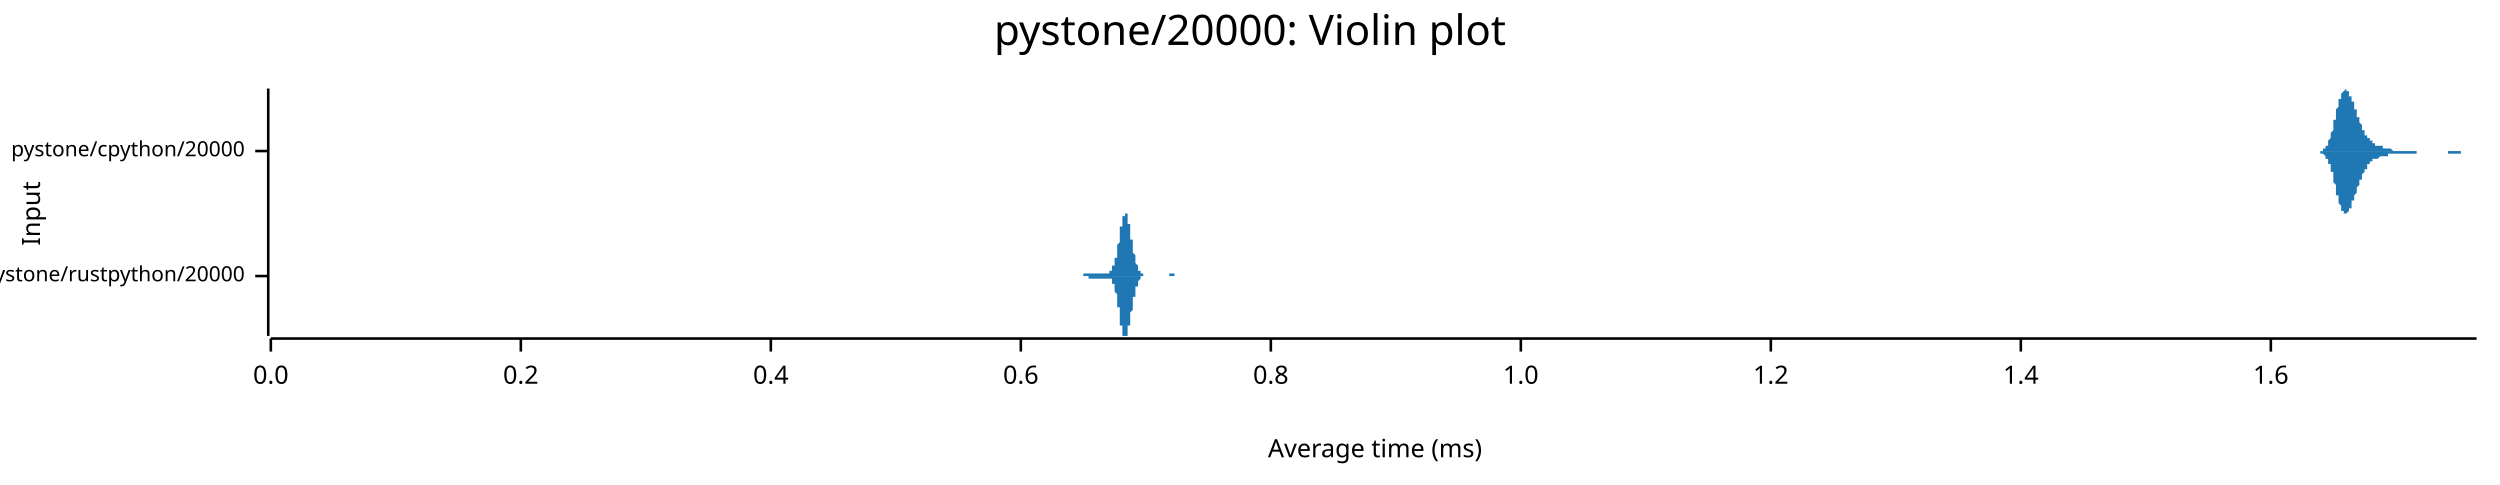
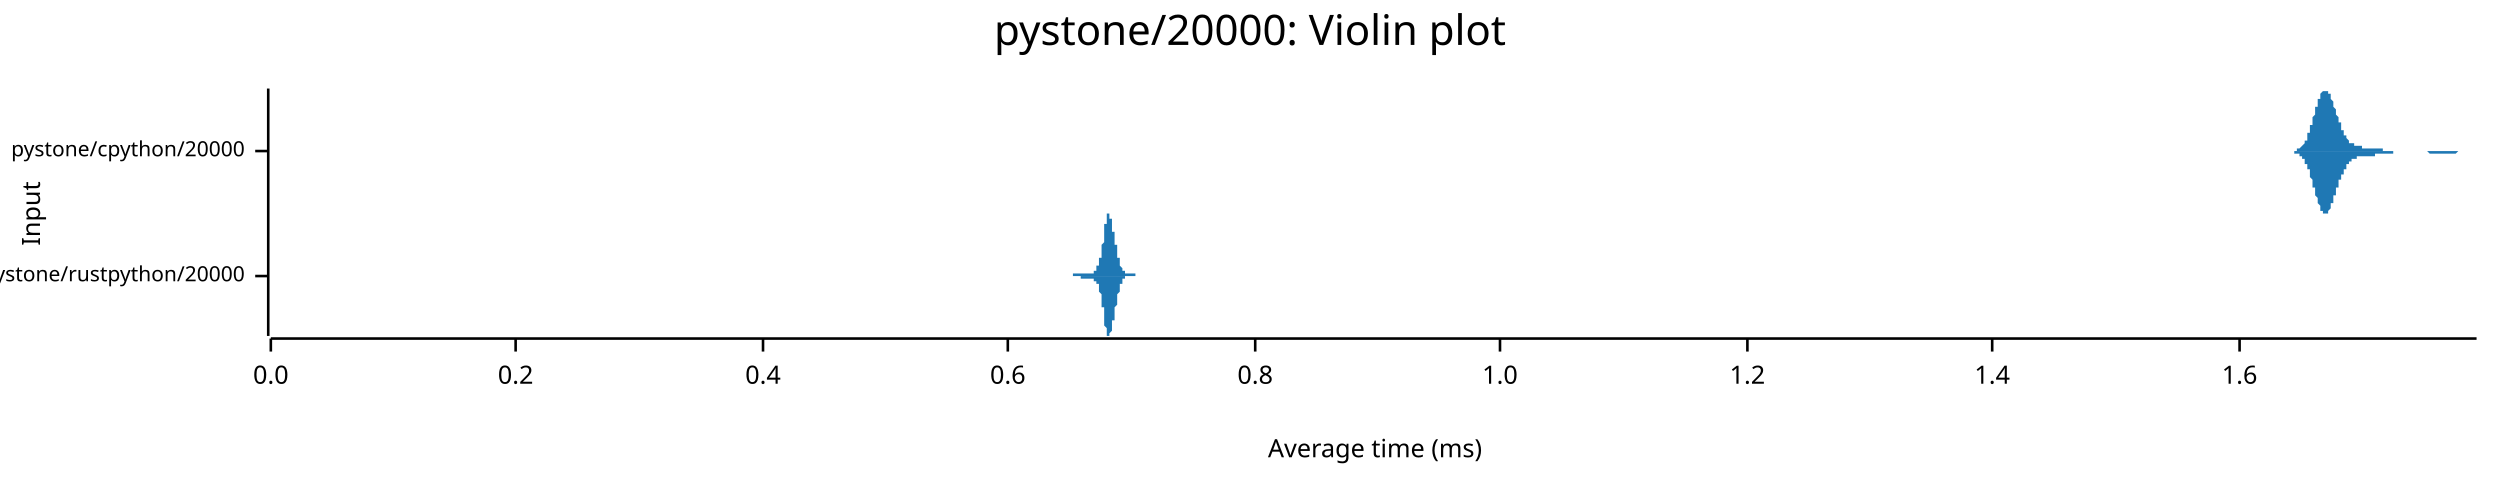
<svg xmlns="http://www.w3.org/2000/svg" width="960" height="186" viewBox="0 0 960 186">
  <text x="480" y="5" dy="0.76em" text-anchor="middle" font-family="sans-serif" font-size="16.129" opacity="1" fill="#000000">
pystone/20000: Violin plot
</text>
  <text x="8" y="82" dy="0.76em" text-anchor="middle" font-family="sans-serif" font-size="9.677" opacity="1" fill="#000000" transform="rotate(270, 8, 82)">
Input
</text>
  <text x="528" y="178" dy="-0.5ex" text-anchor="middle" font-family="sans-serif" font-size="9.677" opacity="1" fill="#000000">
Average time (ms)
</text>
  <polyline fill="none" opacity="1" stroke="#000000" stroke-width="1" points="103,34 103,129 " />
  <text x="94" y="106" dy="0.5ex" text-anchor="end" font-family="sans-serif" font-size="8.065" opacity="1" fill="#000000">
pystone/rustpython/20000
</text>
  <polyline fill="none" opacity="1" stroke="#000000" stroke-width="1" points="98,106 103,106 " />
  <text x="94" y="58" dy="0.5ex" text-anchor="end" font-family="sans-serif" font-size="8.065" opacity="1" fill="#000000">
pystone/cpython/20000
</text>
  <polyline fill="none" opacity="1" stroke="#000000" stroke-width="1" points="98,58 103,58 " />
  <polyline fill="none" opacity="1" stroke="#000000" stroke-width="1" points="104,130 951,130 " />
  <text x="104" y="140" dy="0.76em" text-anchor="middle" font-family="sans-serif" font-size="9.677" opacity="1" fill="#000000">
0.0
</text>
  <polyline fill="none" opacity="1" stroke="#000000" stroke-width="1" points="104,130 104,135 " />
-   <text x="200" y="140" dy="0.76em" text-anchor="middle" font-family="sans-serif" font-size="9.677" opacity="1" fill="#000000">
+   <text x="198" y="140" dy="0.76em" text-anchor="middle" font-family="sans-serif" font-size="9.677" opacity="1" fill="#000000">
0.2
</text>
-   <polyline fill="none" opacity="1" stroke="#000000" stroke-width="1" points="200,130 200,135 " />
-   <text x="296" y="140" dy="0.76em" text-anchor="middle" font-family="sans-serif" font-size="9.677" opacity="1" fill="#000000">
+   <polyline fill="none" opacity="1" stroke="#000000" stroke-width="1" points="198,130 198,135 " />
+   <text x="293" y="140" dy="0.76em" text-anchor="middle" font-family="sans-serif" font-size="9.677" opacity="1" fill="#000000">
0.4
</text>
-   <polyline fill="none" opacity="1" stroke="#000000" stroke-width="1" points="296,130 296,135 " />
-   <text x="392" y="140" dy="0.76em" text-anchor="middle" font-family="sans-serif" font-size="9.677" opacity="1" fill="#000000">
+   <polyline fill="none" opacity="1" stroke="#000000" stroke-width="1" points="293,130 293,135 " />
+   <text x="387" y="140" dy="0.76em" text-anchor="middle" font-family="sans-serif" font-size="9.677" opacity="1" fill="#000000">
0.6
</text>
-   <polyline fill="none" opacity="1" stroke="#000000" stroke-width="1" points="392,130 392,135 " />
-   <text x="488" y="140" dy="0.76em" text-anchor="middle" font-family="sans-serif" font-size="9.677" opacity="1" fill="#000000">
+   <polyline fill="none" opacity="1" stroke="#000000" stroke-width="1" points="387,130 387,135 " />
+   <text x="482" y="140" dy="0.76em" text-anchor="middle" font-family="sans-serif" font-size="9.677" opacity="1" fill="#000000">
0.8
</text>
-   <polyline fill="none" opacity="1" stroke="#000000" stroke-width="1" points="488,130 488,135 " />
-   <text x="584" y="140" dy="0.76em" text-anchor="middle" font-family="sans-serif" font-size="9.677" opacity="1" fill="#000000">
+   <polyline fill="none" opacity="1" stroke="#000000" stroke-width="1" points="482,130 482,135 " />
+   <text x="576" y="140" dy="0.76em" text-anchor="middle" font-family="sans-serif" font-size="9.677" opacity="1" fill="#000000">
1.0
</text>
-   <polyline fill="none" opacity="1" stroke="#000000" stroke-width="1" points="584,130 584,135 " />
-   <text x="680" y="140" dy="0.76em" text-anchor="middle" font-family="sans-serif" font-size="9.677" opacity="1" fill="#000000">
+   <polyline fill="none" opacity="1" stroke="#000000" stroke-width="1" points="576,130 576,135 " />
+   <text x="671" y="140" dy="0.76em" text-anchor="middle" font-family="sans-serif" font-size="9.677" opacity="1" fill="#000000">
1.2
</text>
-   <polyline fill="none" opacity="1" stroke="#000000" stroke-width="1" points="680,130 680,135 " />
-   <text x="776" y="140" dy="0.76em" text-anchor="middle" font-family="sans-serif" font-size="9.677" opacity="1" fill="#000000">
+   <polyline fill="none" opacity="1" stroke="#000000" stroke-width="1" points="671,130 671,135 " />
+   <text x="765" y="140" dy="0.76em" text-anchor="middle" font-family="sans-serif" font-size="9.677" opacity="1" fill="#000000">
1.4
</text>
-   <polyline fill="none" opacity="1" stroke="#000000" stroke-width="1" points="776,130 776,135 " />
-   <text x="872" y="140" dy="0.76em" text-anchor="middle" font-family="sans-serif" font-size="9.677" opacity="1" fill="#000000">
+   <polyline fill="none" opacity="1" stroke="#000000" stroke-width="1" points="765,130 765,135 " />
+   <text x="860" y="140" dy="0.76em" text-anchor="middle" font-family="sans-serif" font-size="9.677" opacity="1" fill="#000000">
1.6
</text>
-   <polyline fill="none" opacity="1" stroke="#000000" stroke-width="1" points="872,130 872,135 " />
-   <polygon opacity="1" fill="#1F78B4" points="414,106 414,106 414,106 414,106 414,106 414,106 414,106 414,106 414,106 415,106 415,106 415,106 415,106 415,106 415,106 415,106 415,106 415,106 415,106 415,106 415,106 416,106 416,106 416,106 416,106 416,106 416,106 416,106 416,106 416,106 416,106 416,105 416,105 417,105 417,105 417,105 417,105 417,105 417,105 417,105 417,105 417,105 417,105 417,105 417,105 418,105 418,105 418,105 418,105 418,105 418,105 418,105 418,105 418,105 418,105 418,105 418,105 418,105 419,105 419,105 419,105 419,105 419,105 419,105 419,105 419,105 419,105 419,105 419,105 419,105 420,105 420,105 420,105 420,105 420,105 420,105 420,105 420,105 420,105 420,105 420,105 420,105 421,105 421,105 421,105 421,105 421,105 421,105 421,105 421,105 421,105 421,105 421,105 421,105 422,105 422,105 422,105 422,105 422,105 422,105 422,105 422,105 422,105 422,105 422,105 422,105 422,105 423,105 423,105 423,105 423,105 423,105 423,105 423,105 423,105 423,105 423,105 423,105 423,105 424,105 424,105 424,105 424,105 424,105 424,105 424,105 424,105 424,105 424,105 424,105 424,105 425,105 425,105 425,105 425,105 425,105 425,105 425,105 425,105 425,105 425,105 425,105 425,105 426,105 426,105 426,105 426,105 426,105 426,104 426,104 426,104 426,104 426,104 426,104 426,104 426,104 427,104 427,104 427,104 427,104 427,104 427,103 427,103 427,103 427,103 427,103 427,103 427,102 428,102 428,102 428,102 428,102 428,101 428,101 428,101 428,100 428,100 428,100 428,99 428,99 429,99 429,98 429,98 429,97 429,97 429,97 429,96 429,96 429,95 429,95 429,94 429,94 430,93 430,93 430,92 430,92 430,91 430,91 430,90 430,89 430,89 430,88 430,88 430,87 430,87 431,87 431,86 431,86 431,85 431,85 431,84 431,84 431,84 431,83 431,83 431,83 431,83 432,83 432,82 432,82 432,82 432,82 432,82 432,82 432,82 432,82 432,82 432,82 432,82 433,82 433,83 433,83 433,83 433,83 433,84 433,84 433,84 433,85 433,85 433,85 433,86 433,86 434,86 434,87 434,87 434,88 434,88 434,89 434,89 434,90 434,90 434,91 434,91 434,92 435,92 435,93 435,93 435,94 435,94 435,95 435,95 435,95 435,96 435,96 435,97 435,97 436,98 436,98 436,98 436,99 436,99 436,99 436,100 436,100 436,100 436,101 436,101 436,101 437,102 437,102 437,102 437,102 437,102 437,103 437,103 437,103 437,103 437,103 437,104 437,104 437,104 438,104 438,104 438,104 438,104 438,105 438,105 438,105 438,105 438,105 438,105 438,105 438,105 439,105 439,105 439,105 439,105 439,105 439,105 439,105 439,105 439,106 439,106 439,106 439,106 440,106 440,106 440,106 440,106 440,106 440,106 440,106 440,106 440,106 440,106 440,106 440,106 441,106 441,106 441,106 441,106 441,106 441,106 441,106 441,106 441,106 441,106 441,106 441,106 441,106 442,106 442,106 442,106 442,106 442,106 442,106 442,106 442,106 442,106 442,106 442,106 442,106 443,106 443,106 443,106 443,106 443,106 443,106 443,106 443,106 443,106 443,106 443,106 443,106 444,106 444,106 444,106 444,106 444,106 444,106 444,106 444,106 444,106 444,106 444,106 444,106 445,106 445,106 445,106 445,106 445,106 445,106 445,106 445,106 445,106 445,106 445,106 445,106 445,106 446,106 446,106 446,106 446,106 446,106 446,106 446,106 446,106 446,106 446,106 446,106 446,106 447,106 447,106 447,106 447,106 447,106 447,106 447,106 447,106 447,106 447,106 447,106 447,106 448,106 448,106 448,106 448,106 448,106 448,106 448,106 448,106 448,106 448,106 448,106 448,106 449,106 449,105 449,105 449,105 449,105 449,105 449,105 449,105 449,105 449,105 449,105 449,105 449,105 450,105 450,105 450,105 450,105 450,105 450,105 450,105 450,105 450,105 450,105 450,105 450,105 451,105 451,105 451,105 451,105 451,105 451,105 451,105 451,105 451,105 451,105 451,105 451,106 452,106 452,106 452,106 452,106 452,106 452,106 452,106 452,106 452,106 452,106 452,106 452,106 452,106 453,106 453,106 453,106 453,106 453,106 453,106 453,106 453,106 453,106 453,106 453,106 453,106 454,106 454,106 454,106 454,106 454,106 454,106 454,106 454,106 454,106 454,106 454,106 454,106 455,106 455,106 414,106 " />
-   <polygon opacity="1" fill="#1F78B4" points="414,106 414,106 414,106 414,106 414,106 414,106 414,106 414,106 414,106 415,106 415,106 415,106 415,106 415,106 415,106 415,106 415,106 415,106 415,106 415,106 415,106 416,106 416,106 416,106 416,106 416,106 416,106 416,106 416,106 416,106 416,106 416,106 416,106 417,106 417,106 417,106 417,106 417,106 417,106 417,106 417,106 417,106 417,106 417,106 417,106 418,106 418,106 418,106 418,106 418,106 418,106 418,107 418,107 418,107 418,107 418,107 418,107 418,107 419,107 419,107 419,107 419,107 419,107 419,107 419,107 419,107 419,107 419,107 419,107 419,107 420,107 420,107 420,107 420,107 420,107 420,107 420,107 420,107 420,107 420,107 420,107 420,107 421,107 421,107 421,107 421,107 421,107 421,107 421,107 421,107 421,107 421,107 421,107 421,107 422,107 422,107 422,107 422,107 422,107 422,107 422,107 422,107 422,107 422,107 422,107 422,107 422,107 423,107 423,107 423,107 423,107 423,107 423,107 423,107 423,107 423,107 423,107 423,107 423,107 424,107 424,107 424,107 424,107 424,107 424,107 424,107 424,107 424,107 424,107 424,107 424,107 425,107 425,107 425,107 425,107 425,107 425,107 425,107 425,107 425,107 425,107 425,107 425,107 426,107 426,107 426,107 426,107 426,107 426,107 426,107 426,107 426,107 426,107 426,107 426,107 426,107 427,107 427,108 427,108 427,108 427,108 427,108 427,108 427,108 427,108 427,109 427,109 427,109 428,109 428,109 428,110 428,110 428,110 428,110 428,111 428,111 428,111 428,112 428,112 428,112 429,113 429,113 429,114 429,114 429,114 429,115 429,115 429,116 429,116 429,117 429,117 429,118 430,118 430,119 430,119 430,120 430,120 430,121 430,122 430,122 430,123 430,123 430,124 430,124 430,125 431,125 431,125 431,126 431,126 431,127 431,127 431,127 431,128 431,128 431,128 431,129 431,129 432,129 432,129 432,129 432,129 432,129 432,129 432,129 432,129 432,129 432,129 432,129 432,129 433,129 433,129 433,129 433,128 433,128 433,128 433,128 433,127 433,127 433,127 433,126 433,126 433,125 434,125 434,125 434,124 434,124 434,123 434,123 434,122 434,122 434,121 434,121 434,120 434,120 435,119 435,119 435,118 435,118 435,117 435,117 435,117 435,116 435,116 435,115 435,115 435,114 436,114 436,114 436,113 436,113 436,112 436,112 436,112 436,111 436,111 436,111 436,111 436,110 437,110 437,110 437,109 437,109 437,109 437,109 437,109 437,108 437,108 437,108 437,108 437,108 437,108 438,107 438,107 438,107 438,107 438,107 438,107 438,107 438,107 438,107 438,107 438,106 438,106 439,106 439,106 439,106 439,106 439,106 439,106 439,106 439,106 439,106 439,106 439,106 439,106 440,106 440,106 440,106 440,106 440,106 440,106 440,106 440,106 440,106 440,106 440,106 440,106 441,106 441,106 441,106 441,106 441,106 441,106 441,106 441,106 441,106 441,106 441,106 441,106 441,106 442,106 442,106 442,106 442,106 442,106 442,106 442,106 442,106 442,106 442,106 442,106 442,106 443,106 443,106 443,106 443,106 443,106 443,106 443,106 443,106 443,106 443,106 443,106 443,106 444,106 444,106 444,106 444,106 444,106 444,106 444,106 444,106 444,106 444,106 444,106 444,106 445,106 445,106 445,106 445,106 445,106 445,106 445,106 445,106 445,106 445,106 445,106 445,106 445,106 446,106 446,106 446,106 446,106 446,106 446,106 446,106 446,106 446,106 446,106 446,106 446,106 447,106 447,106 447,106 447,106 447,106 447,106 447,106 447,106 447,106 447,106 447,106 447,106 448,106 448,106 448,106 448,106 448,106 448,106 448,106 448,106 448,106 448,106 448,106 448,106 449,106 449,106 449,106 449,106 449,106 449,106 449,106 449,106 449,106 449,106 449,106 449,106 449,106 450,106 450,106 450,106 450,106 450,106 450,106 450,106 450,106 450,106 450,106 450,106 450,106 451,106 451,106 451,106 451,106 451,106 451,106 451,106 451,106 451,106 451,106 451,106 451,106 452,106 452,106 452,106 452,106 452,106 452,106 452,106 452,106 452,106 452,106 452,106 452,106 452,106 453,106 453,106 453,106 453,106 453,106 453,106 453,106 453,106 453,106 453,106 453,106 453,106 454,106 454,106 454,106 454,106 454,106 454,106 454,106 454,106 454,106 454,106 454,106 454,106 455,106 455,106 414,106 " />
-   <polygon opacity="1" fill="#1F78B4" points="889,58 889,58 889,58 889,58 889,58 889,58 890,58 890,58 890,58 890,58 890,58 890,58 890,58 890,58 891,58 891,58 891,58 891,58 891,58 891,58 891,58 891,58 892,58 892,58 892,58 892,57 892,57 892,57 892,57 892,57 893,57 893,57 893,57 893,57 893,56 893,56 893,56 893,56 894,56 894,55 894,55 894,55 894,55 894,54 894,54 894,54 895,53 895,53 895,53 895,52 895,52 895,51 895,51 895,51 896,50 896,50 896,49 896,49 896,48 896,48 896,47 896,47 896,46 897,46 897,45 897,45 897,44 897,44 897,43 897,43 897,42 898,41 898,41 898,40 898,40 898,40 898,39 898,39 898,38 899,38 899,37 899,37 899,37 899,36 899,36 899,36 899,36 900,35 900,35 900,35 900,35 900,35 900,35 900,35 900,35 901,34 901,34 901,35 901,35 901,35 901,35 901,35 901,35 902,35 902,35 902,35 902,36 902,36 902,36 902,36 902,37 903,37 903,37 903,38 903,38 903,38 903,38 903,39 903,39 904,39 904,40 904,40 904,41 904,41 904,41 904,42 904,42 905,42 905,43 905,43 905,43 905,44 905,44 905,44 905,45 906,45 906,45 906,46 906,46 906,46 906,47 906,47 906,47 907,48 907,48 907,48 907,49 907,49 907,49 907,49 907,50 907,50 908,50 908,50 908,51 908,51 908,51 908,51 908,51 908,52 909,52 909,52 909,52 909,52 909,53 909,53 909,53 909,53 910,53 910,53 910,54 910,54 910,54 910,54 910,54 910,54 911,54 911,54 911,55 911,55 911,55 911,55 911,55 911,55 912,55 912,55 912,55 912,55 912,55 912,55 912,56 912,56 913,56 913,56 913,56 913,56 913,56 913,56 913,56 913,56 914,56 914,56 914,56 914,56 914,56 914,56 914,56 914,56 915,56 915,56 915,56 915,56 915,56 915,56 915,57 915,57 916,57 916,57 916,57 916,57 916,57 916,57 916,57 916,57 917,57 917,57 917,57 917,57 917,57 917,57 917,57 917,57 918,57 918,57 918,57 918,57 918,57 918,57 918,57 918,57 918,57 919,58 919,58 919,58 919,58 919,58 919,58 919,58 919,58 920,58 920,58 920,58 920,58 920,58 920,58 920,58 920,58 921,58 921,58 921,58 921,58 921,58 921,58 921,58 921,58 922,58 922,58 922,58 922,58 922,58 922,58 922,58 922,58 923,58 923,58 923,58 923,58 923,58 923,58 923,58 923,58 924,58 924,58 924,58 924,58 924,58 924,58 924,58 924,58 925,58 925,58 925,58 925,58 925,58 925,58 925,58 925,58 926,58 926,58 926,58 926,58 926,58 926,58 926,58 926,58 927,58 927,58 927,58 927,58 927,58 927,58 927,58 927,58 928,58 928,58 928,58 928,58 928,58 928,58 928,58 928,58 929,58 929,58 929,58 929,58 929,58 929,58 929,58 929,58 929,58 930,58 930,58 930,58 930,58 930,58 930,58 930,58 930,58 931,58 931,58 931,58 931,58 931,58 931,58 931,58 931,58 932,58 932,58 932,58 932,58 932,58 932,58 932,58 932,58 933,58 933,58 933,58 933,58 933,58 933,58 933,58 933,58 934,58 934,58 934,58 934,58 934,58 934,58 934,58 934,58 935,58 935,58 935,58 935,58 935,58 935,58 935,58 935,58 936,58 936,58 936,58 936,58 936,58 936,58 936,58 936,58 937,58 937,58 937,58 937,58 937,58 937,58 937,58 937,58 938,58 938,58 938,58 938,58 938,58 938,58 938,58 938,58 939,58 939,58 939,58 939,58 939,58 939,58 939,58 939,58 940,58 940,58 940,58 940,58 940,58 940,58 940,58 940,58 940,58 941,58 941,58 941,58 941,58 941,58 941,58 941,58 941,58 942,58 942,58 942,58 942,58 942,58 942,58 942,58 942,58 943,58 943,58 943,58 943,58 943,58 943,58 943,58 943,58 944,58 944,58 944,58 944,58 944,58 944,58 944,58 944,58 945,58 945,58 945,58 945,58 945,58 945,58 945,58 945,58 946,58 946,58 946,58 946,58 946,58 946,58 946,58 946,58 947,58 947,58 947,58 947,58 947,58 947,58 947,58 947,58 948,58 948,58 948,58 948,58 948,58 948,58 948,58 948,58 949,58 949,58 949,58 949,58 949,58 949,58 949,58 949,58 950,58 950,58 950,58 950,58 950,58 950,58 950,58 950,58 951,58 951,58 889,58 " />
-   <polygon opacity="1" fill="#1F78B4" points="889,58 889,58 889,58 889,58 889,58 889,58 890,58 890,58 890,58 890,58 890,58 890,58 890,58 890,58 891,58 891,58 891,59 891,59 891,59 891,59 891,59 891,59 892,59 892,59 892,59 892,59 892,59 892,59 892,59 892,59 893,60 893,60 893,60 893,60 893,60 893,60 893,61 893,61 894,61 894,61 894,61 894,62 894,62 894,62 894,63 894,63 895,63 895,64 895,64 895,64 895,65 895,65 895,65 895,66 896,66 896,67 896,67 896,68 896,68 896,69 896,69 896,70 896,70 897,71 897,71 897,72 897,72 897,73 897,73 897,74 897,75 898,75 898,76 898,76 898,76 898,77 898,77 898,78 898,78 899,79 899,79 899,79 899,80 899,80 899,80 899,81 899,81 900,81 900,81 900,81 900,82 900,82 900,82 900,82 900,82 901,82 901,82 901,82 901,82 901,82 901,82 901,82 901,82 902,81 902,81 902,81 902,81 902,81 902,80 902,80 902,80 903,80 903,79 903,79 903,79 903,78 903,78 903,78 903,77 904,77 904,77 904,76 904,76 904,76 904,75 904,75 904,75 905,74 905,74 905,73 905,73 905,73 905,72 905,72 905,72 906,71 906,71 906,71 906,70 906,70 906,70 906,69 906,69 907,69 907,69 907,68 907,68 907,68 907,67 907,67 907,67 907,67 908,66 908,66 908,66 908,66 908,65 908,65 908,65 908,65 909,65 909,64 909,64 909,64 909,64 909,64 909,64 909,63 910,63 910,63 910,63 910,63 910,63 910,62 910,62 910,62 911,62 911,62 911,62 911,62 911,62 911,62 911,62 911,61 912,61 912,61 912,61 912,61 912,61 912,61 912,61 912,61 913,61 913,61 913,61 913,61 913,61 913,61 913,61 913,61 914,60 914,60 914,60 914,60 914,60 914,60 914,60 914,60 915,60 915,60 915,60 915,60 915,60 915,60 915,60 915,60 916,60 916,60 916,60 916,60 916,60 916,60 916,60 916,60 917,60 917,60 917,60 917,59 917,59 917,59 917,59 917,59 918,59 918,59 918,59 918,59 918,59 918,59 918,59 918,59 918,59 919,59 919,59 919,59 919,59 919,59 919,59 919,59 919,59 920,59 920,59 920,59 920,59 920,59 920,59 920,59 920,59 921,59 921,59 921,59 921,59 921,59 921,59 921,59 921,59 922,59 922,59 922,59 922,59 922,59 922,59 922,59 922,59 923,59 923,59 923,59 923,59 923,59 923,59 923,59 923,59 924,59 924,59 924,59 924,59 924,59 924,59 924,59 924,59 925,59 925,59 925,59 925,59 925,59 925,59 925,59 925,59 926,59 926,59 926,59 926,59 926,59 926,59 926,59 926,59 927,59 927,59 927,59 927,59 927,59 927,59 927,59 927,59 928,59 928,59 928,59 928,58 928,58 928,58 928,58 928,58 929,58 929,58 929,58 929,58 929,58 929,58 929,58 929,58 929,58 930,58 930,58 930,58 930,58 930,58 930,58 930,58 930,58 931,58 931,58 931,58 931,58 931,58 931,58 931,58 931,58 932,58 932,58 932,58 932,58 932,58 932,58 932,58 932,58 933,58 933,58 933,58 933,58 933,58 933,58 933,58 933,58 934,58 934,58 934,58 934,58 934,58 934,58 934,58 934,58 935,58 935,58 935,58 935,58 935,58 935,58 935,58 935,58 936,58 936,58 936,58 936,58 936,58 936,58 936,58 936,58 937,58 937,58 937,58 937,58 937,58 937,58 937,58 937,58 938,58 938,58 938,58 938,58 938,58 938,58 938,58 938,58 939,58 939,58 939,58 939,58 939,58 939,58 939,58 939,58 940,58 940,58 940,58 940,58 940,58 940,59 940,59 940,59 940,59 941,59 941,59 941,59 941,59 941,59 941,59 941,59 941,59 942,59 942,59 942,59 942,59 942,59 942,59 942,59 942,59 943,59 943,59 943,59 943,59 943,59 943,59 943,59 943,59 944,59 944,59 944,59 944,59 944,59 944,59 944,59 944,59 945,59 945,59 945,59 945,59 945,59 945,58 945,58 945,58 946,58 946,58 946,58 946,58 946,58 946,58 946,58 946,58 947,58 947,58 947,58 947,58 947,58 947,58 947,58 947,58 948,58 948,58 948,58 948,58 948,58 948,58 948,58 948,58 949,58 949,58 949,58 949,58 949,58 949,58 949,58 949,58 950,58 950,58 950,58 950,58 950,58 950,58 950,58 950,58 951,58 951,58 889,58 " />
+   <polyline fill="none" opacity="1" stroke="#000000" stroke-width="1" points="860,130 860,135 " />
+   <polygon opacity="1" fill="#1F78B4" points="410,106 410,106 410,106 410,106 410,106 410,106 410,106 410,106 410,106 410,106 410,106 410,106 410,106 410,106 410,106 410,106 410,106 410,106 411,106 411,106 411,106 411,106 411,106 411,106 411,106 411,106 411,106 411,106 411,106 411,106 411,106 411,106 411,106 411,106 411,106 412,106 412,106 412,106 412,106 412,106 412,106 412,106 412,105 412,105 412,105 412,105 412,105 412,105 412,105 412,105 412,105 412,105 413,105 413,105 413,105 413,105 413,105 413,105 413,105 413,105 413,105 413,105 413,105 413,105 413,105 413,105 413,105 413,105 413,105 413,105 414,105 414,105 414,105 414,105 414,105 414,105 414,105 414,105 414,105 414,105 414,105 414,105 414,105 414,105 414,105 414,105 414,105 415,105 415,105 415,105 415,105 415,105 415,105 415,105 415,105 415,105 415,105 415,105 415,105 415,105 415,105 415,105 415,105 415,105 416,105 416,105 416,105 416,105 416,105 416,105 416,105 416,105 416,105 416,105 416,105 416,105 416,105 416,105 416,105 416,105 416,105 416,105 417,105 417,105 417,104 417,104 417,104 417,104 417,104 417,105 417,105 417,105 417,105 417,105 417,105 417,105 417,105 417,105 417,105 418,105 418,105 418,105 418,105 418,105 418,105 418,105 418,105 418,105 418,105 418,105 418,105 418,105 418,105 418,105 418,105 418,105 418,105 419,105 419,105 419,105 419,105 419,105 419,105 419,105 419,105 419,105 419,105 419,105 419,105 419,105 419,105 419,105 419,105 419,105 420,105 420,104 420,104 420,104 420,104 420,104 420,104 420,104 420,104 420,104 420,104 420,104 420,104 420,104 420,104 420,104 420,104 421,104 421,104 421,104 421,104 421,103 421,103 421,103 421,103 421,103 421,103 421,103 421,103 421,103 421,103 421,103 421,102 421,102 421,102 422,102 422,102 422,102 422,102 422,102 422,101 422,101 422,101 422,101 422,101 422,101 422,100 422,100 422,100 422,100 422,99 422,99 423,99 423,99 423,98 423,98 423,98 423,98 423,97 423,97 423,97 423,96 423,96 423,96 423,95 423,95 423,94 423,94 423,94 424,93 424,93 424,92 424,92 424,92 424,91 424,91 424,90 424,90 424,89 424,89 424,89 424,88 424,88 424,87 424,87 424,87 424,86 425,86 425,85 425,85 425,85 425,84 425,84 425,84 425,84 425,83 425,83 425,83 425,83 425,83 425,82 425,82 425,82 425,82 426,82 426,82 426,82 426,82 426,82 426,82 426,82 426,82 426,82 426,82 426,83 426,83 426,83 426,83 426,83 426,83 426,84 426,84 427,84 427,84 427,85 427,85 427,85 427,85 427,86 427,86 427,86 427,86 427,87 427,87 427,87 427,88 427,88 427,88 427,89 428,89 428,89 428,89 428,90 428,90 428,90 428,91 428,91 428,91 428,92 428,92 428,92 428,92 428,93 428,93 428,93 428,94 429,94 429,94 429,95 429,95 429,95 429,96 429,96 429,96 429,96 429,97 429,97 429,97 429,98 429,98 429,98 429,98 429,99 429,99 430,99 430,99 430,100 430,100 430,100 430,100 430,101 430,101 430,101 430,101 430,101 430,102 430,102 430,102 430,102 430,102 430,102 431,103 431,103 431,103 431,103 431,103 431,103 431,103 431,104 431,104 431,104 431,104 431,104 431,104 431,104 431,104 431,104 431,104 432,104 432,104 432,104 432,105 432,105 432,105 432,105 432,105 432,105 432,105 432,105 432,105 432,105 432,105 432,105 432,105 432,105 432,105 433,105 433,105 433,105 433,105 433,105 433,105 433,105 433,105 433,105 433,105 433,105 433,105 433,105 433,105 433,105 433,105 433,105 434,105 434,105 434,105 434,105 434,105 434,105 434,105 434,105 434,105 434,105 434,105 434,105 434,105 434,105 434,105 434,105 434,105 435,105 435,105 435,105 435,105 435,105 435,105 435,105 435,105 435,105 435,105 435,105 435,105 435,105 435,105 435,105 435,105 435,105 435,105 436,105 436,105 436,105 436,105 436,105 436,105 436,106 436,106 436,106 436,106 436,106 436,106 436,106 436,106 436,106 436,106 436,106 437,106 437,106 437,106 437,106 437,106 437,106 437,106 437,106 437,106 437,106 437,106 437,106 437,106 437,106 437,106 437,106 437,106 437,106 438,106 438,106 438,106 438,106 438,106 438,106 438,106 438,106 438,106 438,106 438,106 438,106 438,106 438,106 410,106 " />
+   <polygon opacity="1" fill="#1F78B4" points="410,106 410,106 410,106 410,106 410,106 410,106 410,106 410,106 410,106 410,106 410,106 410,106 410,106 410,106 410,106 410,106 410,106 410,106 411,106 411,106 411,106 411,106 411,106 411,106 411,106 411,106 411,106 411,106 411,106 411,106 411,106 411,106 411,106 411,106 411,106 412,106 412,106 412,106 412,106 412,106 412,106 412,106 412,106 412,106 412,106 412,106 412,106 412,106 412,106 412,106 412,106 412,106 413,106 413,106 413,106 413,106 413,106 413,106 413,106 413,106 413,106 413,106 413,106 413,106 413,106 413,106 413,106 413,106 413,106 413,106 414,106 414,106 414,106 414,106 414,106 414,106 414,106 414,106 414,106 414,106 414,106 414,106 414,106 414,106 414,106 414,106 414,106 415,106 415,106 415,106 415,106 415,106 415,106 415,106 415,106 415,106 415,106 415,107 415,107 415,107 415,107 415,107 415,107 415,107 416,107 416,107 416,107 416,107 416,107 416,107 416,107 416,107 416,107 416,107 416,107 416,107 416,107 416,107 416,107 416,107 416,107 416,107 417,107 417,107 417,107 417,107 417,107 417,107 417,107 417,107 417,107 417,107 417,107 417,107 417,107 417,107 417,107 417,107 417,107 418,107 418,107 418,107 418,107 418,107 418,107 418,107 418,107 418,107 418,107 418,107 418,107 418,107 418,107 418,107 418,107 418,107 418,107 419,107 419,107 419,107 419,107 419,107 419,107 419,107 419,107 419,107 419,107 419,107 419,107 419,107 419,107 419,107 419,107 419,107 420,107 420,107 420,107 420,107 420,107 420,107 420,107 420,107 420,107 420,107 420,107 420,107 420,107 420,108 420,108 420,108 420,108 421,108 421,108 421,108 421,108 421,108 421,108 421,108 421,108 421,108 421,108 421,109 421,109 421,109 421,109 421,109 421,109 421,109 421,109 422,109 422,110 422,110 422,110 422,110 422,110 422,110 422,110 422,111 422,111 422,111 422,111 422,111 422,112 422,112 422,112 422,112 423,113 423,113 423,113 423,113 423,114 423,114 423,114 423,115 423,115 423,115 423,116 423,116 423,116 423,117 423,117 423,117 423,118 424,118 424,119 424,119 424,119 424,120 424,120 424,121 424,121 424,122 424,122 424,122 424,123 424,123 424,124 424,124 424,125 424,125 424,125 425,126 425,126 425,126 425,127 425,127 425,127 425,128 425,128 425,128 425,128 425,129 425,129 425,129 425,129 425,129 425,129 425,129 426,129 426,129 426,129 426,129 426,129 426,129 426,129 426,129 426,129 426,129 426,129 426,129 426,129 426,129 426,128 426,128 426,128 426,128 427,127 427,127 427,127 427,127 427,126 427,126 427,126 427,126 427,125 427,125 427,125 427,124 427,124 427,124 427,124 427,123 427,123 428,123 428,122 428,122 428,122 428,121 428,121 428,121 428,121 428,120 428,120 428,120 428,119 428,119 428,119 428,118 428,118 428,118 429,117 429,117 429,117 429,117 429,116 429,116 429,116 429,115 429,115 429,115 429,115 429,114 429,114 429,114 429,113 429,113 429,113 429,113 430,112 430,112 430,112 430,112 430,111 430,111 430,111 430,111 430,111 430,110 430,110 430,110 430,110 430,110 430,109 430,109 430,109 431,109 431,109 431,109 431,108 431,108 431,108 431,108 431,108 431,108 431,108 431,108 431,108 431,108 431,107 431,107 431,107 431,107 432,107 432,107 432,107 432,107 432,107 432,107 432,107 432,107 432,107 432,107 432,107 432,107 432,107 432,107 432,107 432,107 432,106 432,106 433,106 433,106 433,106 433,106 433,106 433,106 433,106 433,106 433,106 433,106 433,106 433,106 433,106 433,106 433,106 433,106 433,106 434,106 434,106 434,106 434,106 434,106 434,106 434,106 434,106 434,106 434,106 434,106 434,106 434,106 434,106 434,106 434,106 434,106 435,106 435,106 435,106 435,106 435,106 435,106 435,106 435,106 435,106 435,106 435,106 435,106 435,106 435,106 435,106 435,106 435,106 435,106 436,106 436,106 436,106 436,106 436,106 436,106 436,106 436,106 436,106 436,106 436,106 436,106 436,106 436,106 436,106 436,106 436,106 437,106 437,106 437,106 437,106 437,106 437,106 437,106 437,106 437,106 437,106 437,106 437,106 437,106 437,106 437,106 437,106 437,106 437,106 438,106 438,106 438,106 438,106 438,106 438,106 438,106 438,106 438,106 438,106 438,106 438,106 438,106 438,106 410,106 " />
+   <polygon opacity="1" fill="#1F78B4" points="878,58 878,58 878,58 879,58 879,58 879,58 879,58 879,58 879,58 879,58 880,58 880,58 880,58 880,58 880,58 880,58 880,58 881,58 881,58 881,58 881,58 881,58 881,58 881,58 882,58 882,58 882,58 882,58 882,58 882,57 882,57 883,57 883,57 883,57 883,57 883,57 883,57 883,57 884,56 884,56 884,56 884,56 884,56 884,56 885,55 885,55 885,55 885,55 885,54 885,54 885,54 886,54 886,53 886,53 886,53 886,52 886,52 886,51 887,51 887,51 887,50 887,50 887,49 887,49 887,48 888,48 888,47 888,47 888,46 888,46 888,45 888,45 889,44 889,44 889,43 889,43 889,42 889,42 889,41 890,41 890,40 890,40 890,39 890,39 890,38 890,38 891,38 891,37 891,37 891,37 891,36 891,36 891,36 892,35 892,35 892,35 892,35 892,35 892,35 892,35 893,35 893,34 893,35 893,35 893,35 893,35 894,35 894,35 894,35 894,35 894,35 894,36 894,36 895,36 895,37 895,37 895,37 895,38 895,38 895,38 896,39 896,39 896,39 896,40 896,40 896,41 896,41 897,42 897,42 897,42 897,43 897,43 897,44 897,44 898,45 898,45 898,45 898,46 898,46 898,47 898,47 899,47 899,48 899,48 899,49 899,49 899,49 899,50 900,50 900,50 900,51 900,51 900,51 900,51 900,52 901,52 901,52 901,52 901,53 901,53 901,53 901,53 902,54 902,54 902,54 902,54 902,54 902,54 902,55 903,55 903,55 903,55 903,55 903,55 903,55 904,55 904,56 904,56 904,56 904,56 904,56 904,56 905,56 905,56 905,56 905,56 905,56 905,56 905,56 906,56 906,56 906,56 906,56 906,56 906,56 906,56 907,56 907,56 907,57 907,57 907,57 907,57 907,57 908,57 908,57 908,57 908,57 908,57 908,57 908,57 909,57 909,57 909,57 909,57 909,57 909,57 909,57 910,57 910,57 910,57 910,57 910,57 910,57 910,57 911,57 911,57 911,57 911,57 911,57 911,57 911,57 912,57 912,57 912,57 912,57 912,57 912,57 913,57 913,57 913,57 913,57 913,57 913,57 913,57 914,57 914,57 914,57 914,57 914,57 914,57 914,57 915,57 915,57 915,57 915,57 915,58 915,58 915,58 916,58 916,58 916,58 916,58 916,58 916,58 916,58 917,58 917,58 917,58 917,58 917,58 917,58 917,58 918,58 918,58 918,58 918,58 918,58 918,58 918,58 919,58 919,58 919,58 919,58 919,58 919,58 919,58 920,58 920,58 920,58 920,58 920,58 920,58 920,58 921,58 921,58 921,58 921,58 921,58 921,58 921,58 922,58 922,58 922,58 922,58 922,58 922,58 923,58 923,58 923,58 923,58 923,58 923,58 923,58 924,58 924,58 924,58 924,58 924,58 924,58 924,58 925,58 925,58 925,58 925,58 925,58 925,58 925,58 926,58 926,58 926,58 926,58 926,58 926,58 926,58 927,58 927,58 927,58 927,58 927,58 927,58 927,58 928,58 928,58 928,58 928,58 928,58 928,58 928,58 929,58 929,58 929,58 929,58 929,58 929,58 929,58 930,58 930,58 930,58 930,58 930,58 930,58 930,58 931,58 931,58 931,58 931,58 931,58 931,58 932,58 932,58 932,58 932,58 932,58 932,58 932,58 933,58 933,58 933,58 933,58 933,58 933,58 933,58 934,58 934,58 934,58 934,58 934,58 934,58 934,58 935,58 935,58 935,58 935,58 935,58 935,58 935,58 936,58 936,58 936,58 936,58 936,58 936,58 936,58 937,58 937,58 937,58 937,58 937,58 937,58 937,58 938,58 938,58 938,58 938,58 938,58 938,58 938,58 939,58 939,58 939,58 939,58 939,58 939,58 939,58 940,58 940,58 940,58 940,58 940,58 940,58 940,58 941,58 941,58 941,58 941,58 941,58 941,58 942,58 942,58 942,58 942,58 942,58 942,58 942,58 943,58 943,58 943,58 943,58 943,58 943,58 943,58 944,58 944,58 944,58 944,58 944,58 944,58 944,58 945,58 945,58 945,58 945,58 945,58 945,58 945,58 946,58 946,58 946,58 946,58 946,58 946,58 946,58 947,58 947,58 947,58 947,58 947,58 947,58 947,58 948,58 948,58 948,58 948,58 948,58 948,58 948,58 949,58 949,58 949,58 949,58 949,58 949,58 949,58 950,58 950,58 950,58 950,58 950,58 950,58 951,58 951,58 878,58 " />
+   <polygon opacity="1" fill="#1F78B4" points="878,58 878,58 878,58 879,58 879,58 879,58 879,58 879,58 879,58 879,58 880,58 880,58 880,58 880,58 880,58 880,58 880,58 881,58 881,58 881,59 881,59 881,59 881,59 881,59 882,59 882,59 882,59 882,59 882,59 882,59 882,59 883,59 883,59 883,59 883,60 883,60 883,60 883,60 884,60 884,60 884,60 884,61 884,61 884,61 885,61 885,61 885,62 885,62 885,62 885,62 885,63 886,63 886,63 886,64 886,64 886,64 886,65 886,65 887,65 887,66 887,66 887,67 887,67 887,68 887,68 888,69 888,69 888,70 888,70 888,71 888,71 888,72 889,72 889,73 889,73 889,74 889,74 889,75 889,75 890,76 890,76 890,77 890,77 890,78 890,78 890,78 891,79 891,79 891,80 891,80 891,80 891,81 891,81 892,81 892,81 892,81 892,82 892,82 892,82 892,82 893,82 893,82 893,82 893,82 893,82 893,82 894,82 894,82 894,81 894,81 894,81 894,81 894,81 895,80 895,80 895,80 895,79 895,79 895,79 895,78 896,78 896,77 896,77 896,77 896,76 896,76 896,75 897,75 897,74 897,74 897,74 897,73 897,73 897,72 898,72 898,71 898,71 898,71 898,70 898,70 898,69 899,69 899,69 899,68 899,68 899,68 899,67 899,67 900,67 900,66 900,66 900,66 900,65 900,65 900,65 901,65 901,64 901,64 901,64 901,64 901,63 901,63 902,63 902,63 902,63 902,62 902,62 902,62 902,62 903,62 903,62 903,62 903,61 903,61 903,61 904,61 904,61 904,61 904,61 904,61 904,61 904,61 905,61 905,60 905,60 905,60 905,60 905,60 905,60 906,60 906,60 906,60 906,60 906,60 906,60 906,60 907,60 907,60 907,60 907,60 907,60 907,60 907,60 908,60 908,60 908,60 908,60 908,60 908,60 908,60 909,60 909,60 909,60 909,60 909,60 909,60 909,60 910,60 910,60 910,60 910,60 910,60 910,60 910,60 911,60 911,60 911,60 911,60 911,60 911,60 911,60 912,60 912,59 912,59 912,59 912,59 912,59 913,59 913,59 913,59 913,59 913,59 913,59 913,59 914,59 914,59 914,59 914,59 914,59 914,59 914,59 915,59 915,59 915,59 915,59 915,59 915,59 915,59 916,59 916,59 916,59 916,59 916,59 916,59 916,59 917,59 917,59 917,59 917,59 917,59 917,59 917,59 918,59 918,59 918,59 918,59 918,59 918,59 918,59 919,59 919,59 919,59 919,59 919,59 919,59 919,58 920,58 920,58 920,58 920,58 920,58 920,58 920,58 921,58 921,58 921,58 921,58 921,58 921,58 921,58 922,58 922,58 922,58 922,58 922,58 922,58 923,58 923,58 923,58 923,58 923,58 923,58 923,58 924,58 924,58 924,58 924,58 924,58 924,58 924,58 925,58 925,58 925,58 925,58 925,58 925,58 925,58 926,58 926,58 926,58 926,58 926,58 926,58 926,58 927,58 927,58 927,58 927,58 927,58 927,58 927,58 928,58 928,58 928,58 928,58 928,58 928,58 928,58 929,58 929,58 929,58 929,58 929,58 929,58 929,58 930,58 930,58 930,58 930,58 930,58 930,58 930,58 931,58 931,58 931,58 931,58 931,58 931,58 932,58 932,58 932,58 932,58 932,58 932,58 932,58 933,59 933,59 933,59 933,59 933,59 933,59 933,59 934,59 934,59 934,59 934,59 934,59 934,59 934,59 935,59 935,59 935,59 935,59 935,59 935,59 935,59 936,59 936,59 936,59 936,59 936,59 936,59 936,59 937,59 937,59 937,59 937,59 937,59 937,59 937,59 938,59 938,59 938,59 938,59 938,59 938,59 938,59 939,59 939,59 939,59 939,59 939,59 939,59 939,59 940,59 940,59 940,59 940,59 940,59 940,59 940,59 941,59 941,59 941,59 941,59 941,59 941,59 942,59 942,59 942,59 942,59 942,59 942,59 942,59 943,59 943,59 943,59 943,59 943,59 943,59 943,59 944,58 944,58 944,58 944,58 944,58 944,58 944,58 945,58 945,58 945,58 945,58 945,58 945,58 945,58 946,58 946,58 946,58 946,58 946,58 946,58 946,58 947,58 947,58 947,58 947,58 947,58 947,58 947,58 948,58 948,58 948,58 948,58 948,58 948,58 948,58 949,58 949,58 949,58 949,58 949,58 949,58 949,58 950,58 950,58 950,58 950,58 950,58 950,58 951,58 951,58 878,58 " />
</svg>
